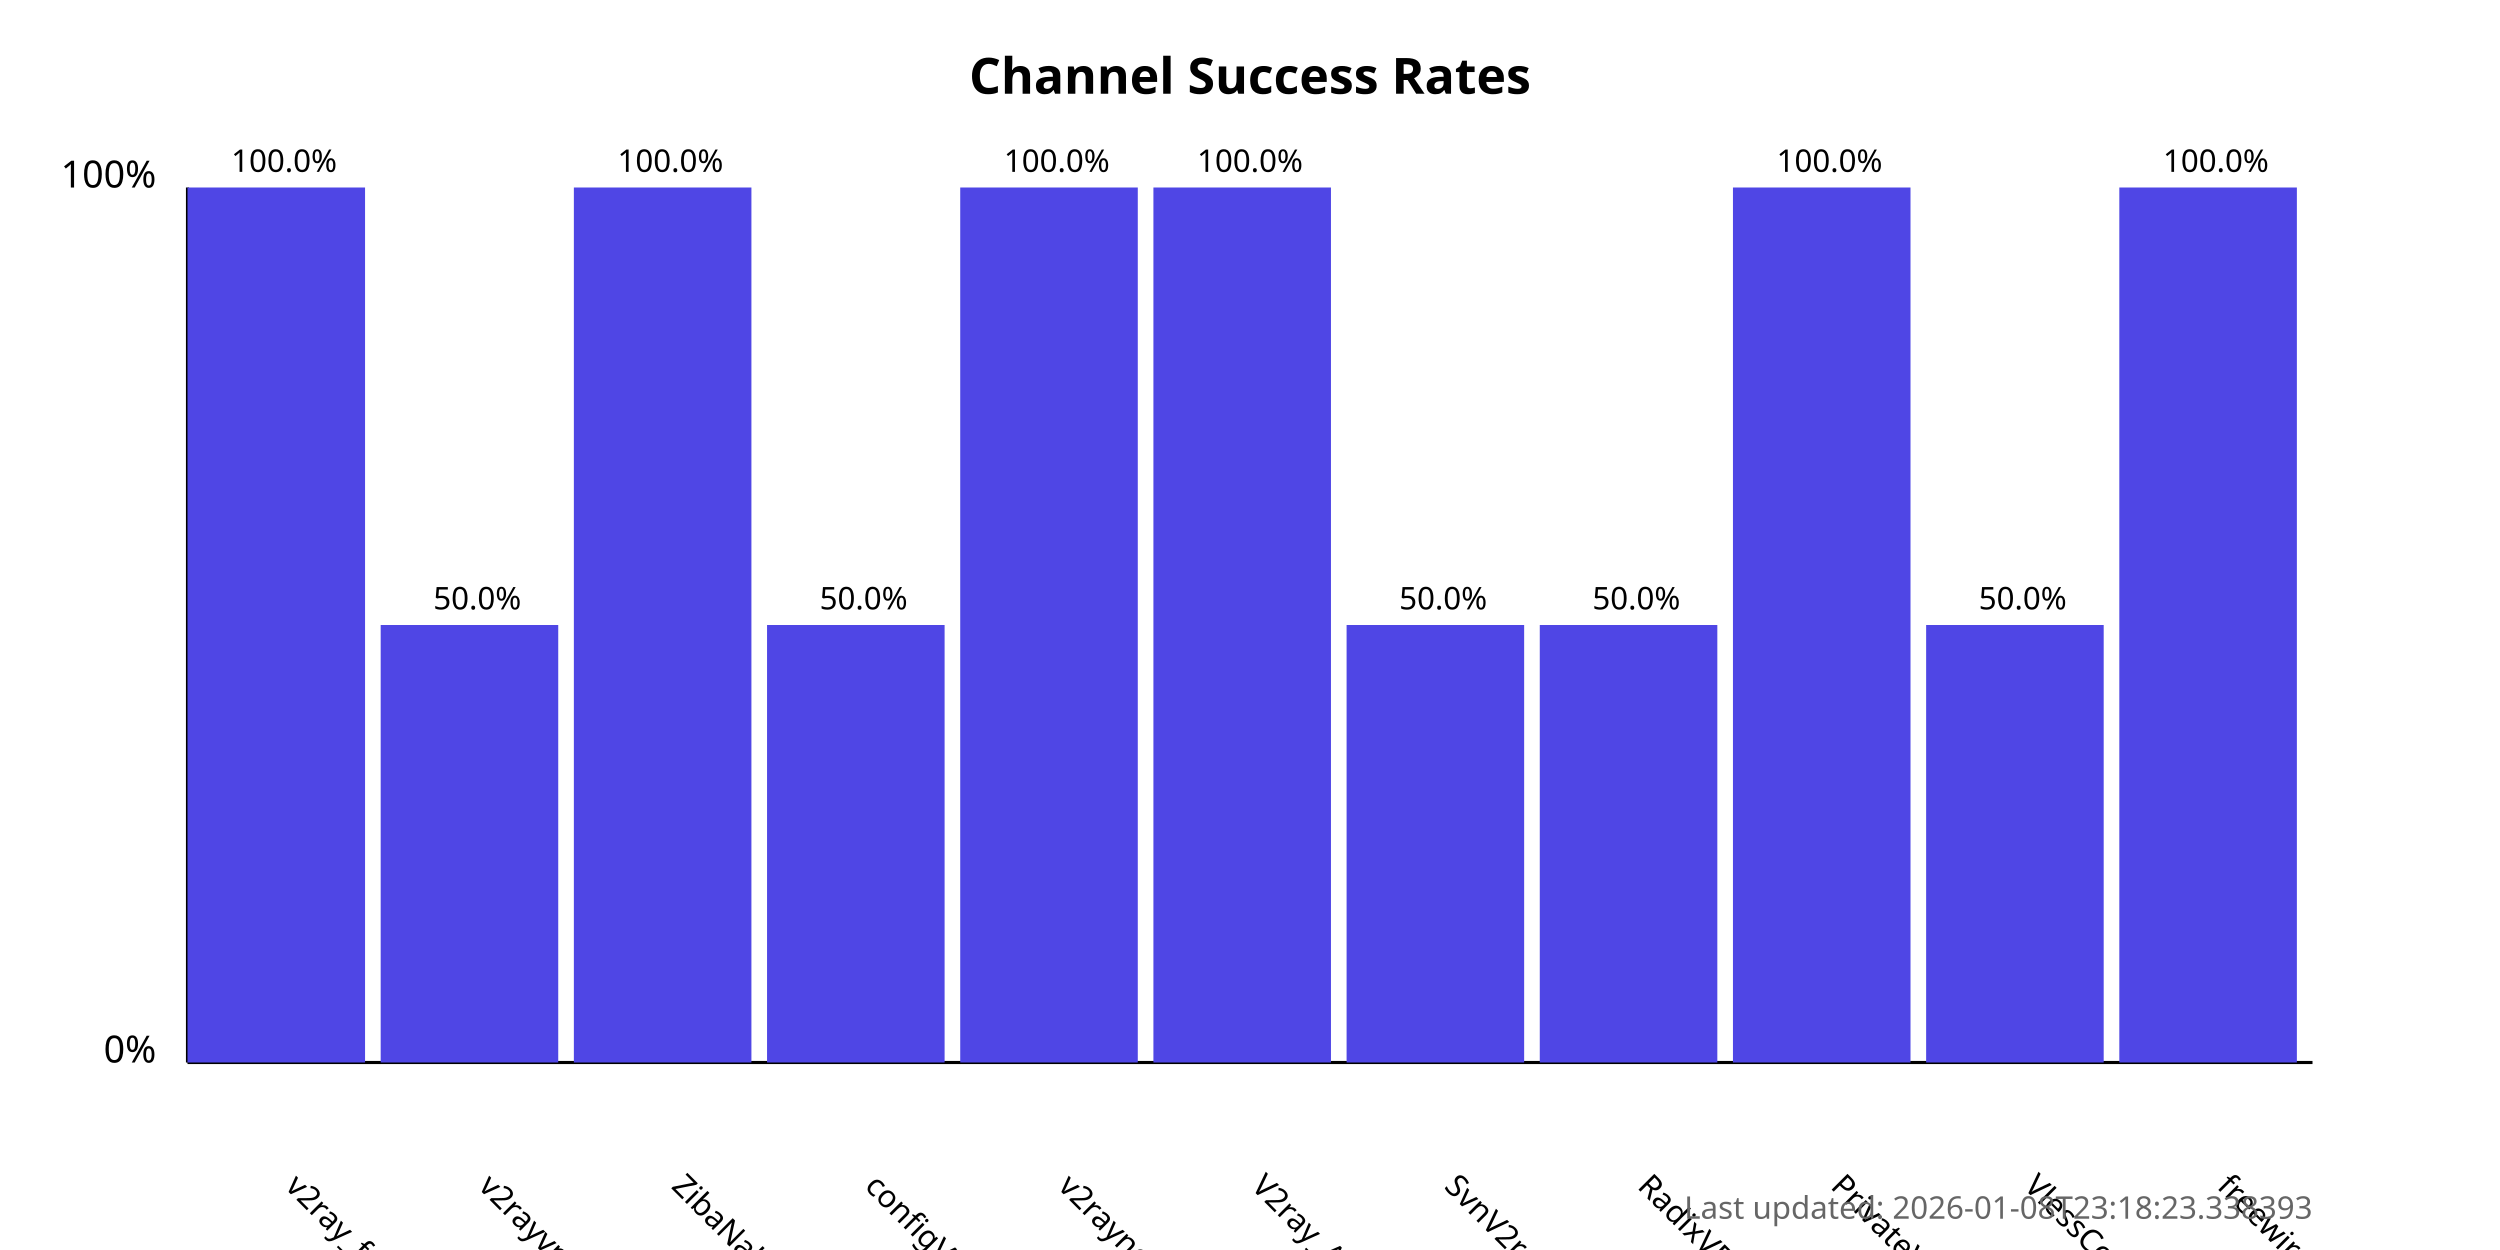
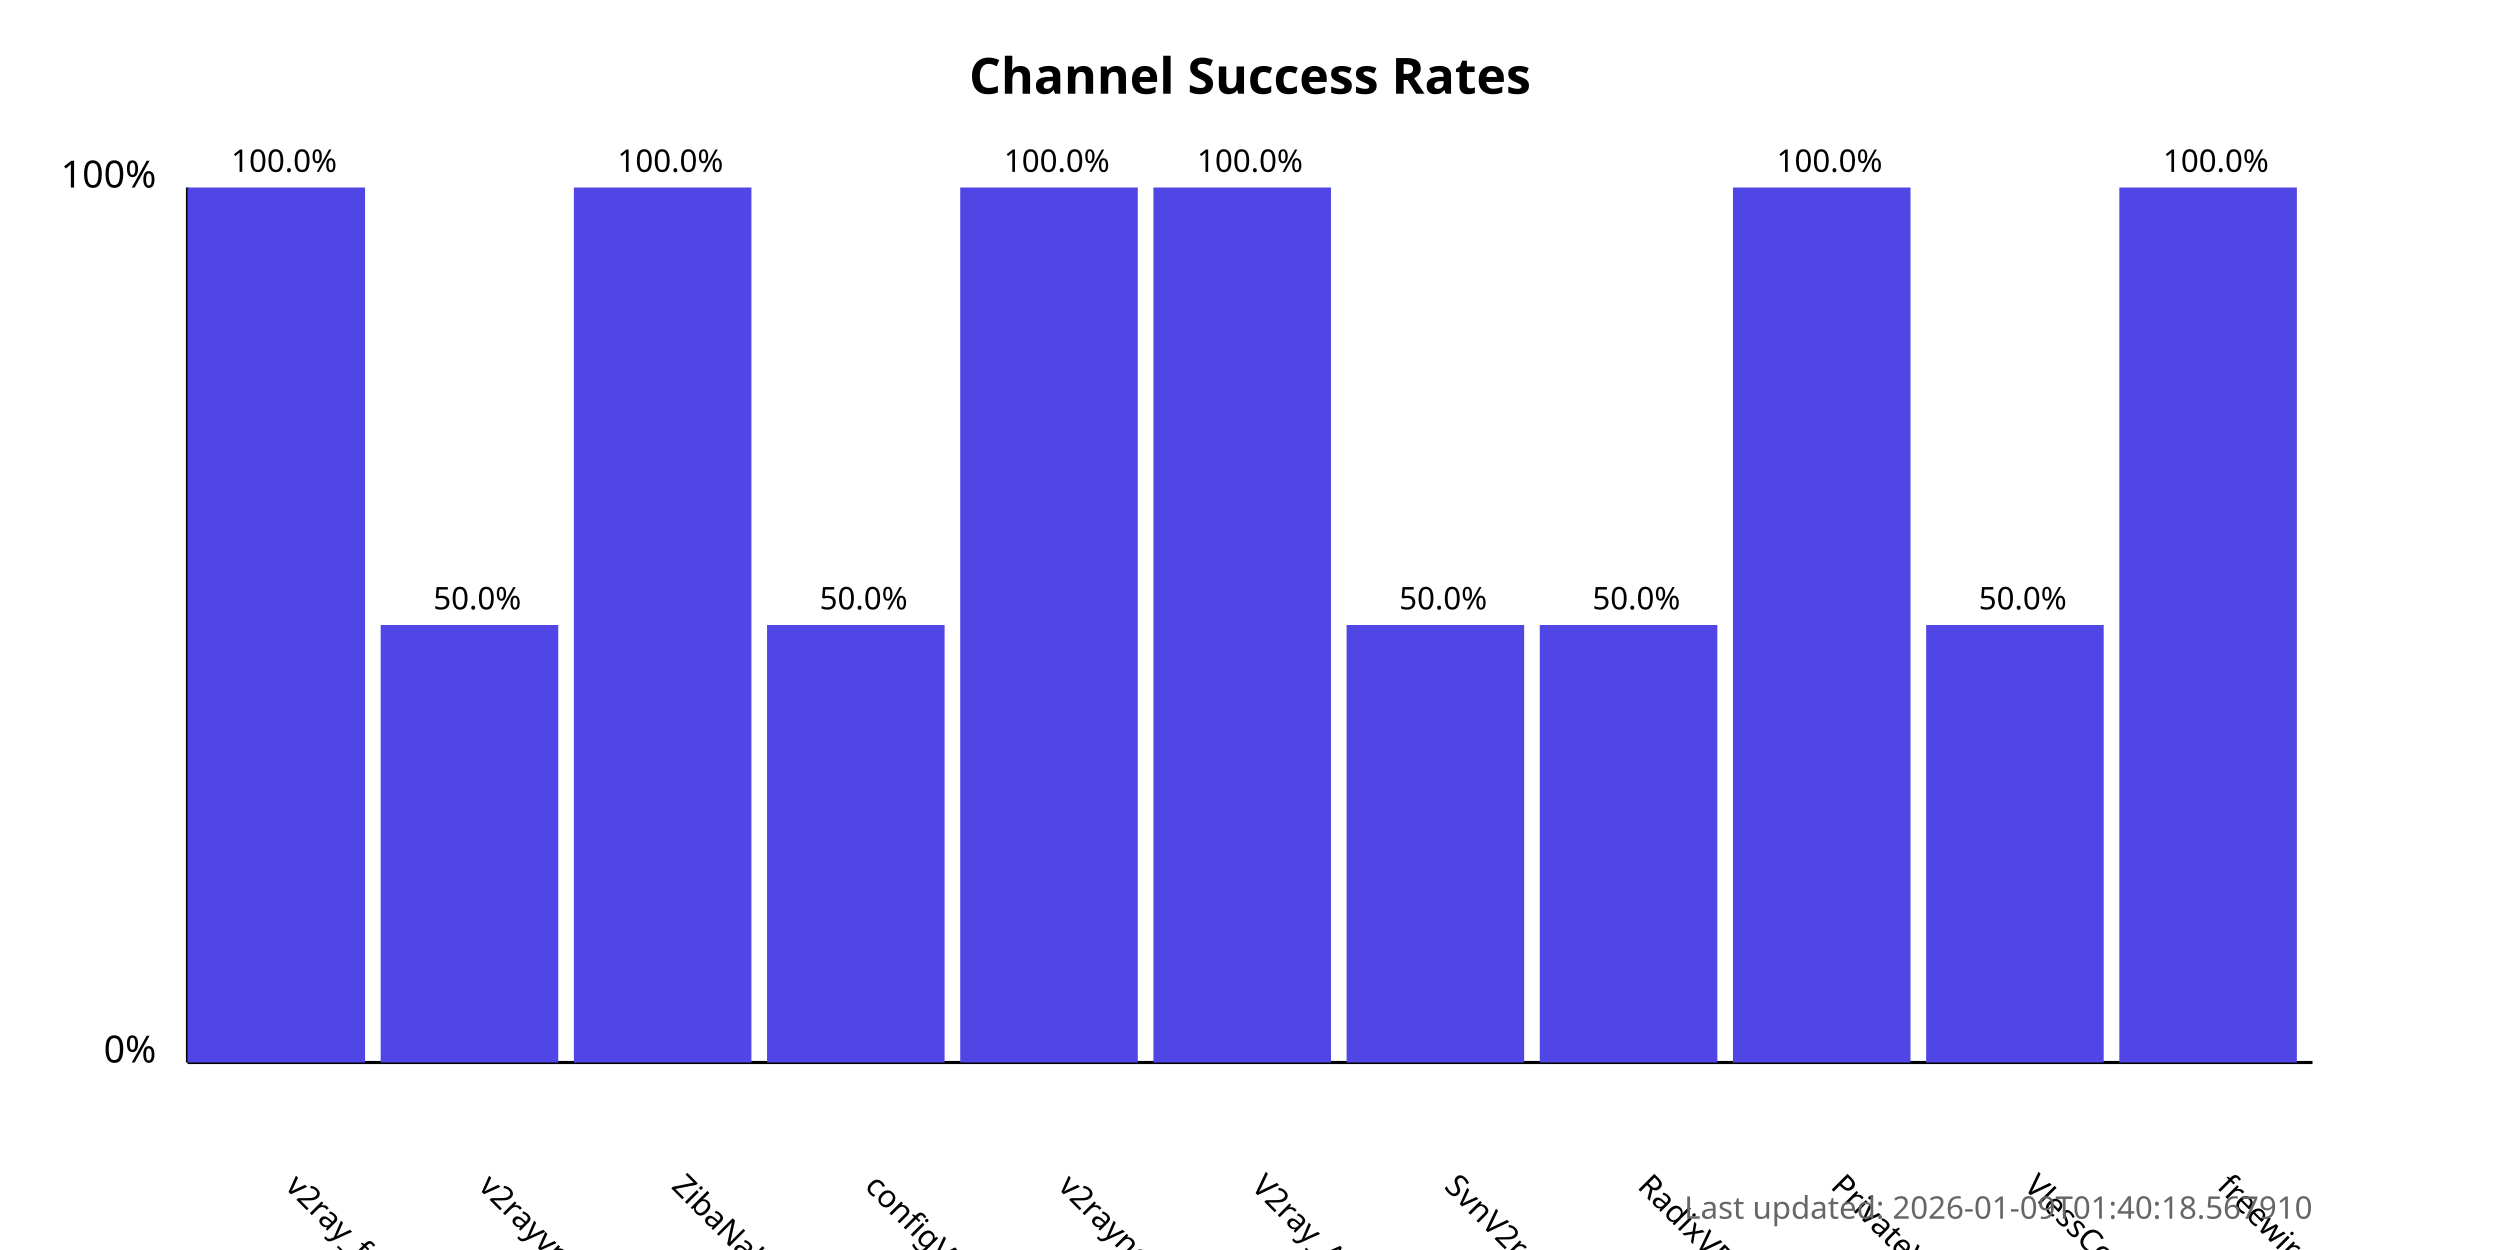
<svg xmlns="http://www.w3.org/2000/svg" width="800" height="400">
  <style>
            .chart-title { font: bold 16px sans-serif; }
            .axis-label { font: 12px sans-serif; }
            .tick-label { font: 10px sans-serif; }
            .bar { fill: #4f46e5; }
            .bar:hover { fill: #6366f1; }
            .timestamp { font: 10px sans-serif; fill: #666; }
        </style>
  <text x="400.0" y="30" text-anchor="middle" class="chart-title">
            Channel Success Rates
        </text>
  <line x1="60" y1="340" x2="60" y2="60" stroke="black" stroke-width="1" />
  <line x1="60" y1="340" x2="740" y2="340" stroke="black" stroke-width="1" />
  <text x="50" y="340" text-anchor="end" class="axis-label">0%</text>
  <text x="50" y="60" text-anchor="end" class="axis-label">100%</text>
  <g>
    <rect x="60" y="60.0" width="56.818" height="280.0" class="bar" />
    <text x="90.909" y="380" transform="rotate(45, 90.90909, 380)" text-anchor="start" class="tick-label">
                v2ray_free_conf
            </text>
    <text x="90.909" y="55.0" text-anchor="middle" class="tick-label">
                100.0%
            </text>
  </g>
  <g>
    <rect x="121.818" y="200.0" width="56.818" height="140.0" class="bar" />
    <text x="152.727" y="380" transform="rotate(45, 152.7273, 380)" text-anchor="start" class="tick-label">
                v2rayvpno
            </text>
    <text x="152.727" y="195.0" text-anchor="middle" class="tick-label">
                50.0%
            </text>
  </g>
  <g>
    <rect x="183.636" y="60.0" width="56.818" height="280.0" class="bar" />
    <text x="214.545" y="380" transform="rotate(45, 214.5455, 380)" text-anchor="start" class="tick-label">
                ZibaNabz
            </text>
    <text x="214.545" y="55.0" text-anchor="middle" class="tick-label">
                100.0%
            </text>
  </g>
  <g>
    <rect x="245.455" y="200.0" width="56.818" height="140.0" class="bar" />
    <text x="276.364" y="380" transform="rotate(45, 276.3636, 380)" text-anchor="start" class="tick-label">
                configV2rayForFree
            </text>
    <text x="276.364" y="195.0" text-anchor="middle" class="tick-label">
                50.0%
            </text>
  </g>
  <g>
    <rect x="307.273" y="60.0" width="56.818" height="280.0" class="bar" />
    <text x="338.182" y="380" transform="rotate(45, 338.1818, 380)" text-anchor="start" class="tick-label">
                v2rayngvpn
            </text>
    <text x="338.182" y="55.0" text-anchor="middle" class="tick-label">
                100.0%
            </text>
  </g>
  <g>
    <rect x="369.091" y="60.0" width="56.818" height="280.0" class="bar" />
    <text x="400.0" y="380" transform="rotate(45, 400.0, 380)" text-anchor="start" class="tick-label">
                V2ray_Alpha
            </text>
    <text x="400.0" y="55.0" text-anchor="middle" class="tick-label">
                100.0%
            </text>
  </g>
  <g>
    <rect x="430.909" y="200.0" width="56.818" height="140.0" class="bar" />
    <text x="461.818" y="380" transform="rotate(45, 461.8182, 380)" text-anchor="start" class="tick-label">
                SvnV2ray
            </text>
    <text x="461.818" y="195.0" text-anchor="middle" class="tick-label">
                50.0%
            </text>
  </g>
  <g>
    <rect x="492.727" y="200.0" width="56.818" height="140.0" class="bar" />
    <text x="523.636" y="380" transform="rotate(45, 523.6364, 380)" text-anchor="start" class="tick-label">
                RadixVPN
            </text>
    <text x="523.636" y="195.0" text-anchor="middle" class="tick-label">
                50.0%
            </text>
  </g>
  <g>
    <rect x="554.545" y="60.0" width="56.818" height="280.0" class="bar" />
    <text x="585.455" y="380" transform="rotate(45, 585.4545, 380)" text-anchor="start" class="tick-label">
                PrivateVPNs
            </text>
    <text x="585.455" y="55.0" text-anchor="middle" class="tick-label">
                100.0%
            </text>
  </g>
  <g>
    <rect x="616.364" y="200.0" width="56.818" height="140.0" class="bar" />
    <text x="647.273" y="380" transform="rotate(45, 647.2727, 380)" text-anchor="start" class="tick-label">
                VlessConfig
            </text>
    <text x="647.273" y="195.0" text-anchor="middle" class="tick-label">
                50.0%
            </text>
  </g>
  <g>
    <rect x="678.182" y="60.0" width="56.818" height="280.0" class="bar" />
    <text x="709.091" y="380" transform="rotate(45, 709.0909, 380)" text-anchor="start" class="tick-label">
                freewireguard
            </text>
    <text x="709.091" y="55.0" text-anchor="middle" class="tick-label">
                100.0%
            </text>
  </g>
  <text x="740" y="390" text-anchor="end" class="timestamp">
-             Last updated: 2026-01-08T23:18:23.338393
+             Last updated: 2026-01-09T01:40:18.567910
        </text>
</svg>
